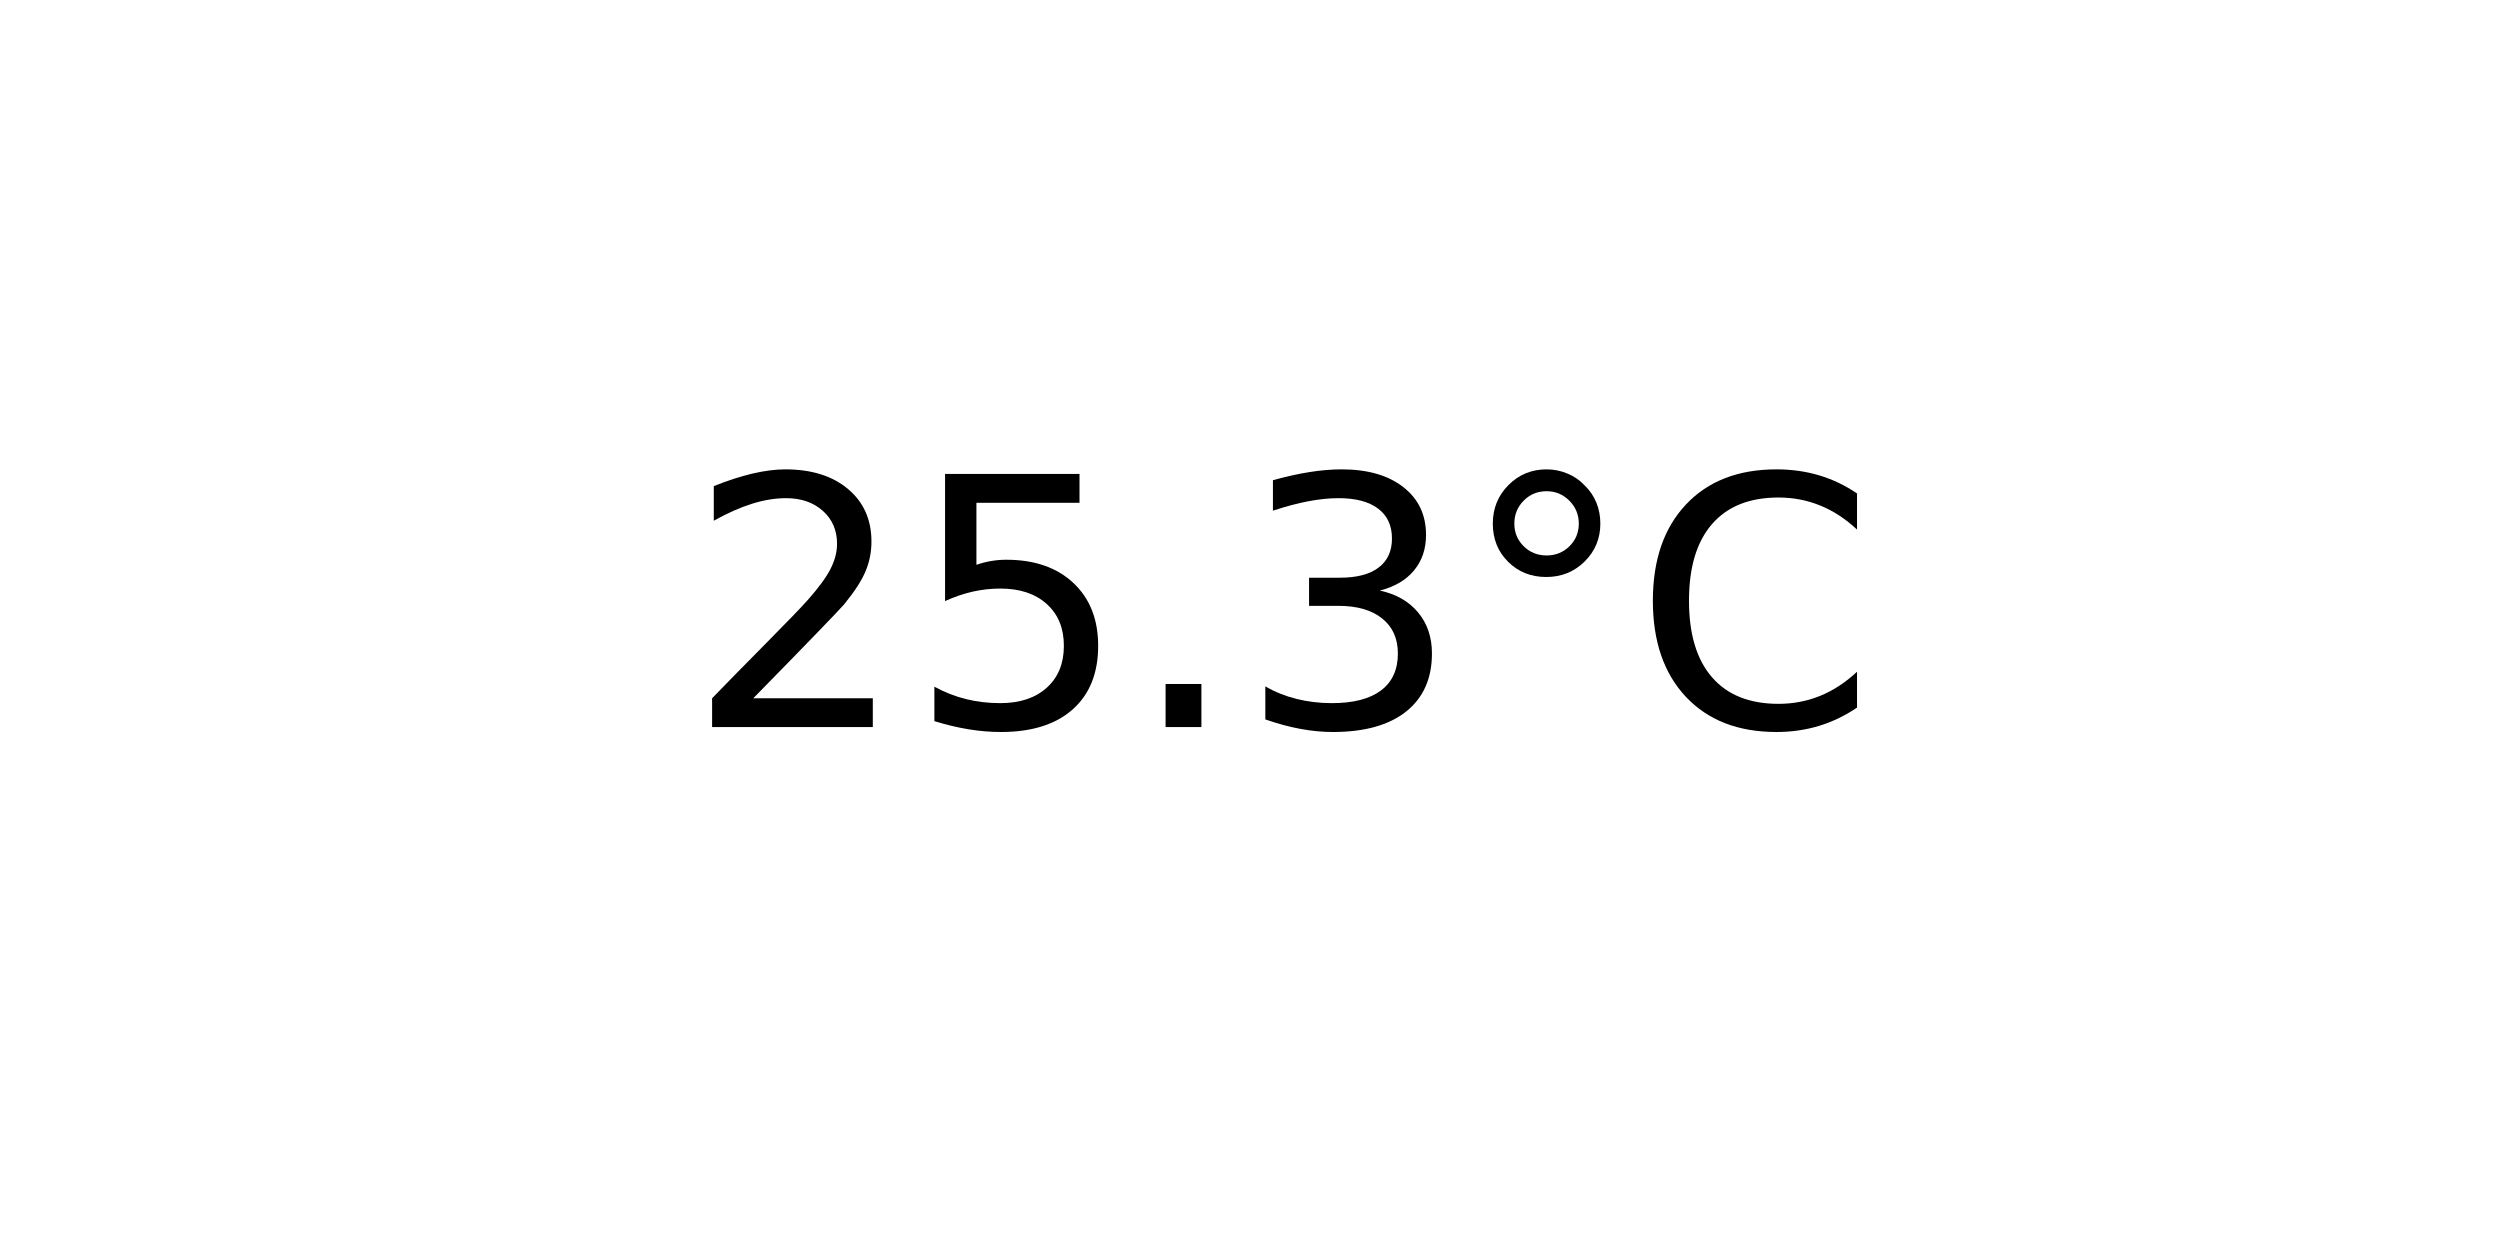
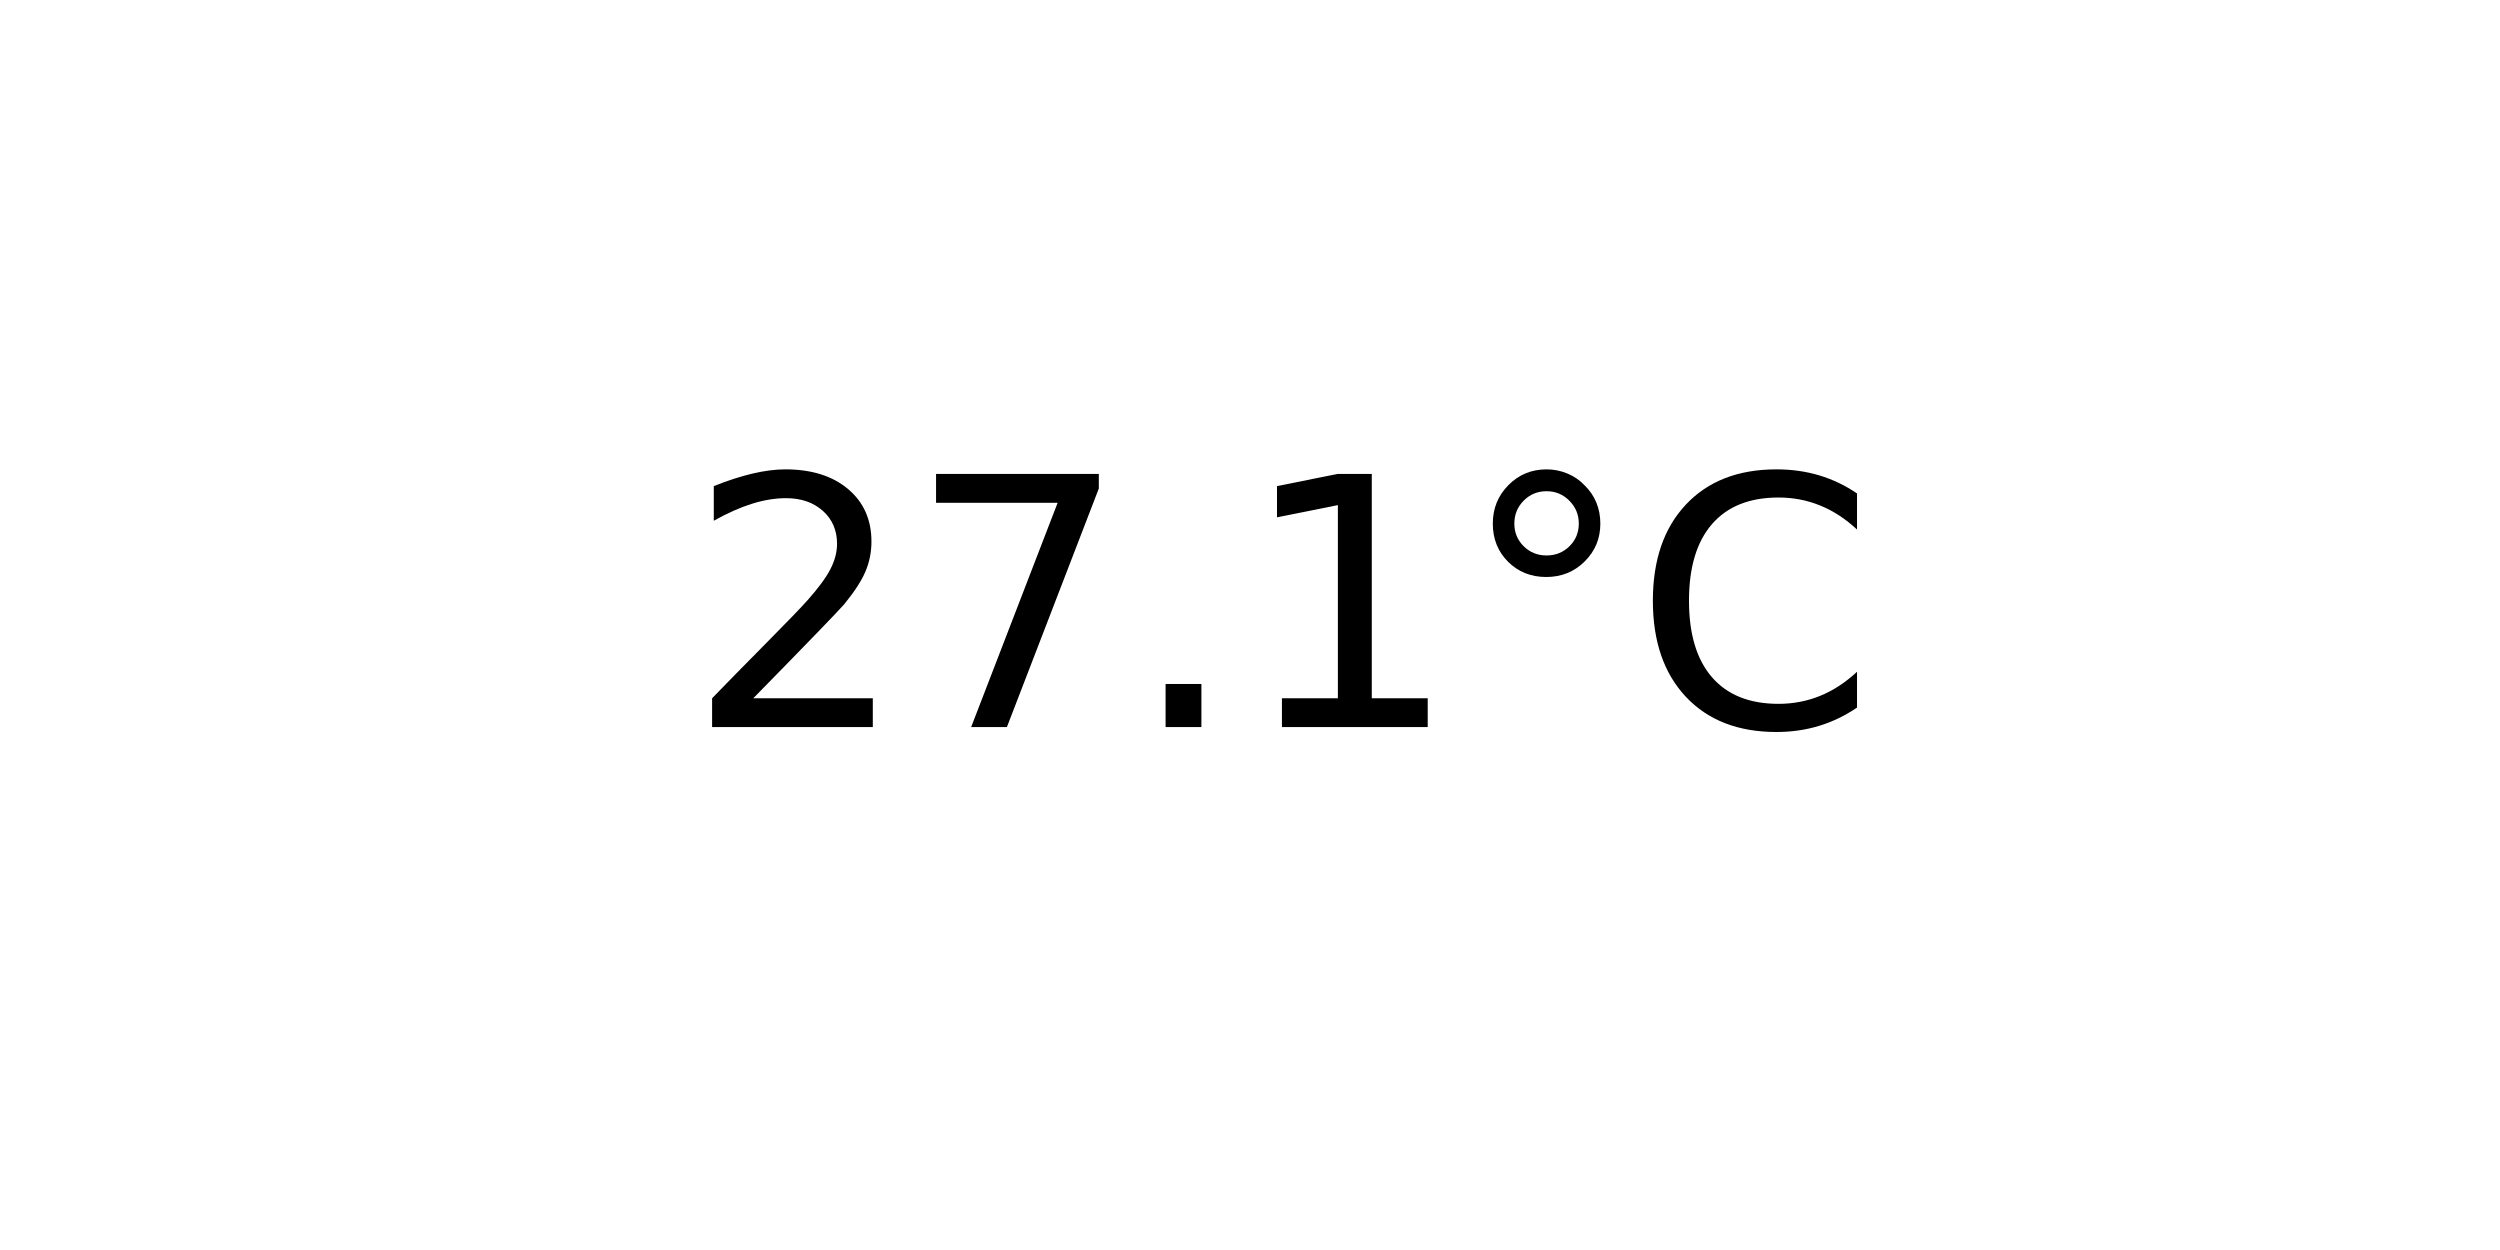
<svg xmlns="http://www.w3.org/2000/svg" xmlns:xlink="http://www.w3.org/1999/xlink" width="72pt" height="36pt" viewBox="0 0 72 36" version="1.1">
  <defs>
    <style type="text/css">*{stroke-linejoin: round; stroke-linecap: butt}</style>
  </defs>
  <g id="figure_1">
    <g id="axes_1">
      <g id="text_1">
        <g transform="translate(19.77578 20.93937) scale(0.1 -0.1)">
          <defs>
            <path id="DejaVuSans-32" d="M 1228 531  L 3431 531  L 3431 0  L 469 0  L 469 531  Q 828 903 1448 1529  Q 2069 2156 2228 2338  Q 2531 2678 2651 2914  Q 2772 3150 2772 3378  Q 2772 3750 2511 3984  Q 2250 4219 1831 4219  Q 1534 4219 1204 4116  Q 875 4013 500 3803  L 500 4441  Q 881 4594 1212 4672  Q 1544 4750 1819 4750  Q 2544 4750 2975 4387  Q 3406 4025 3406 3419  Q 3406 3131 3298 2873  Q 3191 2616 2906 2266  Q 2828 2175 2409 1742  Q 1991 1309 1228 531  z " transform="scale(0.015625)" />
-             <path id="DejaVuSans-35" d="M 691 4666  L 3169 4666  L 3169 4134  L 1269 4134  L 1269 2991  Q 1406 3038 1543 3061  Q 1681 3084 1819 3084  Q 2600 3084 3056 2656  Q 3513 2228 3513 1497  Q 3513 744 3044 326  Q 2575 -91 1722 -91  Q 1428 -91 1123 -41  Q 819 9 494 109  L 494 744  Q 775 591 1075 516  Q 1375 441 1709 441  Q 2250 441 2565 725  Q 2881 1009 2881 1497  Q 2881 1984 2565 2268  Q 2250 2553 1709 2553  Q 1456 2553 1204 2497  Q 953 2441 691 2322  L 691 4666  z " transform="scale(0.015625)" />
+             <path id="DejaVuSans-37" d="M 525 4666  L 3525 4666  L 3525 4397  L 1831 0  L 1172 0  L 2766 4134  L 525 4134  L 525 4666  z " transform="scale(0.015625)" />
            <path id="DejaVuSans-2e" d="M 684 794  L 1344 794  L 1344 0  L 684 0  L 684 794  z " transform="scale(0.015625)" />
-             <path id="DejaVuSans-33" d="M 2597 2516  Q 3050 2419 3304 2112  Q 3559 1806 3559 1356  Q 3559 666 3084 287  Q 2609 -91 1734 -91  Q 1441 -91 1130 -33  Q 819 25 488 141  L 488 750  Q 750 597 1062 519  Q 1375 441 1716 441  Q 2309 441 2620 675  Q 2931 909 2931 1356  Q 2931 1769 2642 2001  Q 2353 2234 1838 2234  L 1294 2234  L 1294 2753  L 1863 2753  Q 2328 2753 2575 2939  Q 2822 3125 2822 3475  Q 2822 3834 2567 4026  Q 2313 4219 1838 4219  Q 1578 4219 1281 4162  Q 984 4106 628 3988  L 628 4550  Q 988 4650 1302 4700  Q 1616 4750 1894 4750  Q 2613 4750 3031 4423  Q 3450 4097 3450 3541  Q 3450 3153 3228 2886  Q 3006 2619 2597 2516  z " transform="scale(0.015625)" />
+             <path id="DejaVuSans-31" d="M 794 531  L 1825 531  L 1825 4091  L 703 3866  L 703 4441  L 1819 4666  L 2450 4666  L 2450 531  L 3481 531  L 3481 0  L 794 0  L 794 531  z " transform="scale(0.015625)" />
            <path id="DejaVuSans-b0" d="M 1600 4347  Q 1350 4347 1178 4173  Q 1006 4000 1006 3750  Q 1006 3503 1178 3333  Q 1350 3163 1600 3163  Q 1850 3163 2022 3333  Q 2194 3503 2194 3750  Q 2194 3997 2020 4172  Q 1847 4347 1600 4347  z M 1600 4750  Q 1800 4750 1984 4673  Q 2169 4597 2303 4453  Q 2447 4313 2519 4134  Q 2591 3956 2591 3750  Q 2591 3338 2302 3052  Q 2013 2766 1594 2766  Q 1172 2766 890 3047  Q 609 3328 609 3750  Q 609 4169 896 4459  Q 1184 4750 1600 4750  z " transform="scale(0.015625)" />
            <path id="DejaVuSans-43" d="M 4122 4306  L 4122 3641  Q 3803 3938 3442 4084  Q 3081 4231 2675 4231  Q 1875 4231 1450 3742  Q 1025 3253 1025 2328  Q 1025 1406 1450 917  Q 1875 428 2675 428  Q 3081 428 3442 575  Q 3803 722 4122 1019  L 4122 359  Q 3791 134 3420 21  Q 3050 -91 2638 -91  Q 1578 -91 968 557  Q 359 1206 359 2328  Q 359 3453 968 4101  Q 1578 4750 2638 4750  Q 3056 4750 3426 4639  Q 3797 4528 4122 4306  z " transform="scale(0.015625)" />
          </defs>
          <use xlink:href="#DejaVuSans-32" />
-           <use xlink:href="#DejaVuSans-35" x="63.623" />
+           <use xlink:href="#DejaVuSans-37" x="63.623" />
          <use xlink:href="#DejaVuSans-2e" x="127.246" />
-           <use xlink:href="#DejaVuSans-33" x="159.033" />
+           <use xlink:href="#DejaVuSans-31" x="159.033" />
          <use xlink:href="#DejaVuSans-b0" x="222.656" />
          <use xlink:href="#DejaVuSans-43" x="272.656" />
        </g>
      </g>
    </g>
  </g>
</svg>
